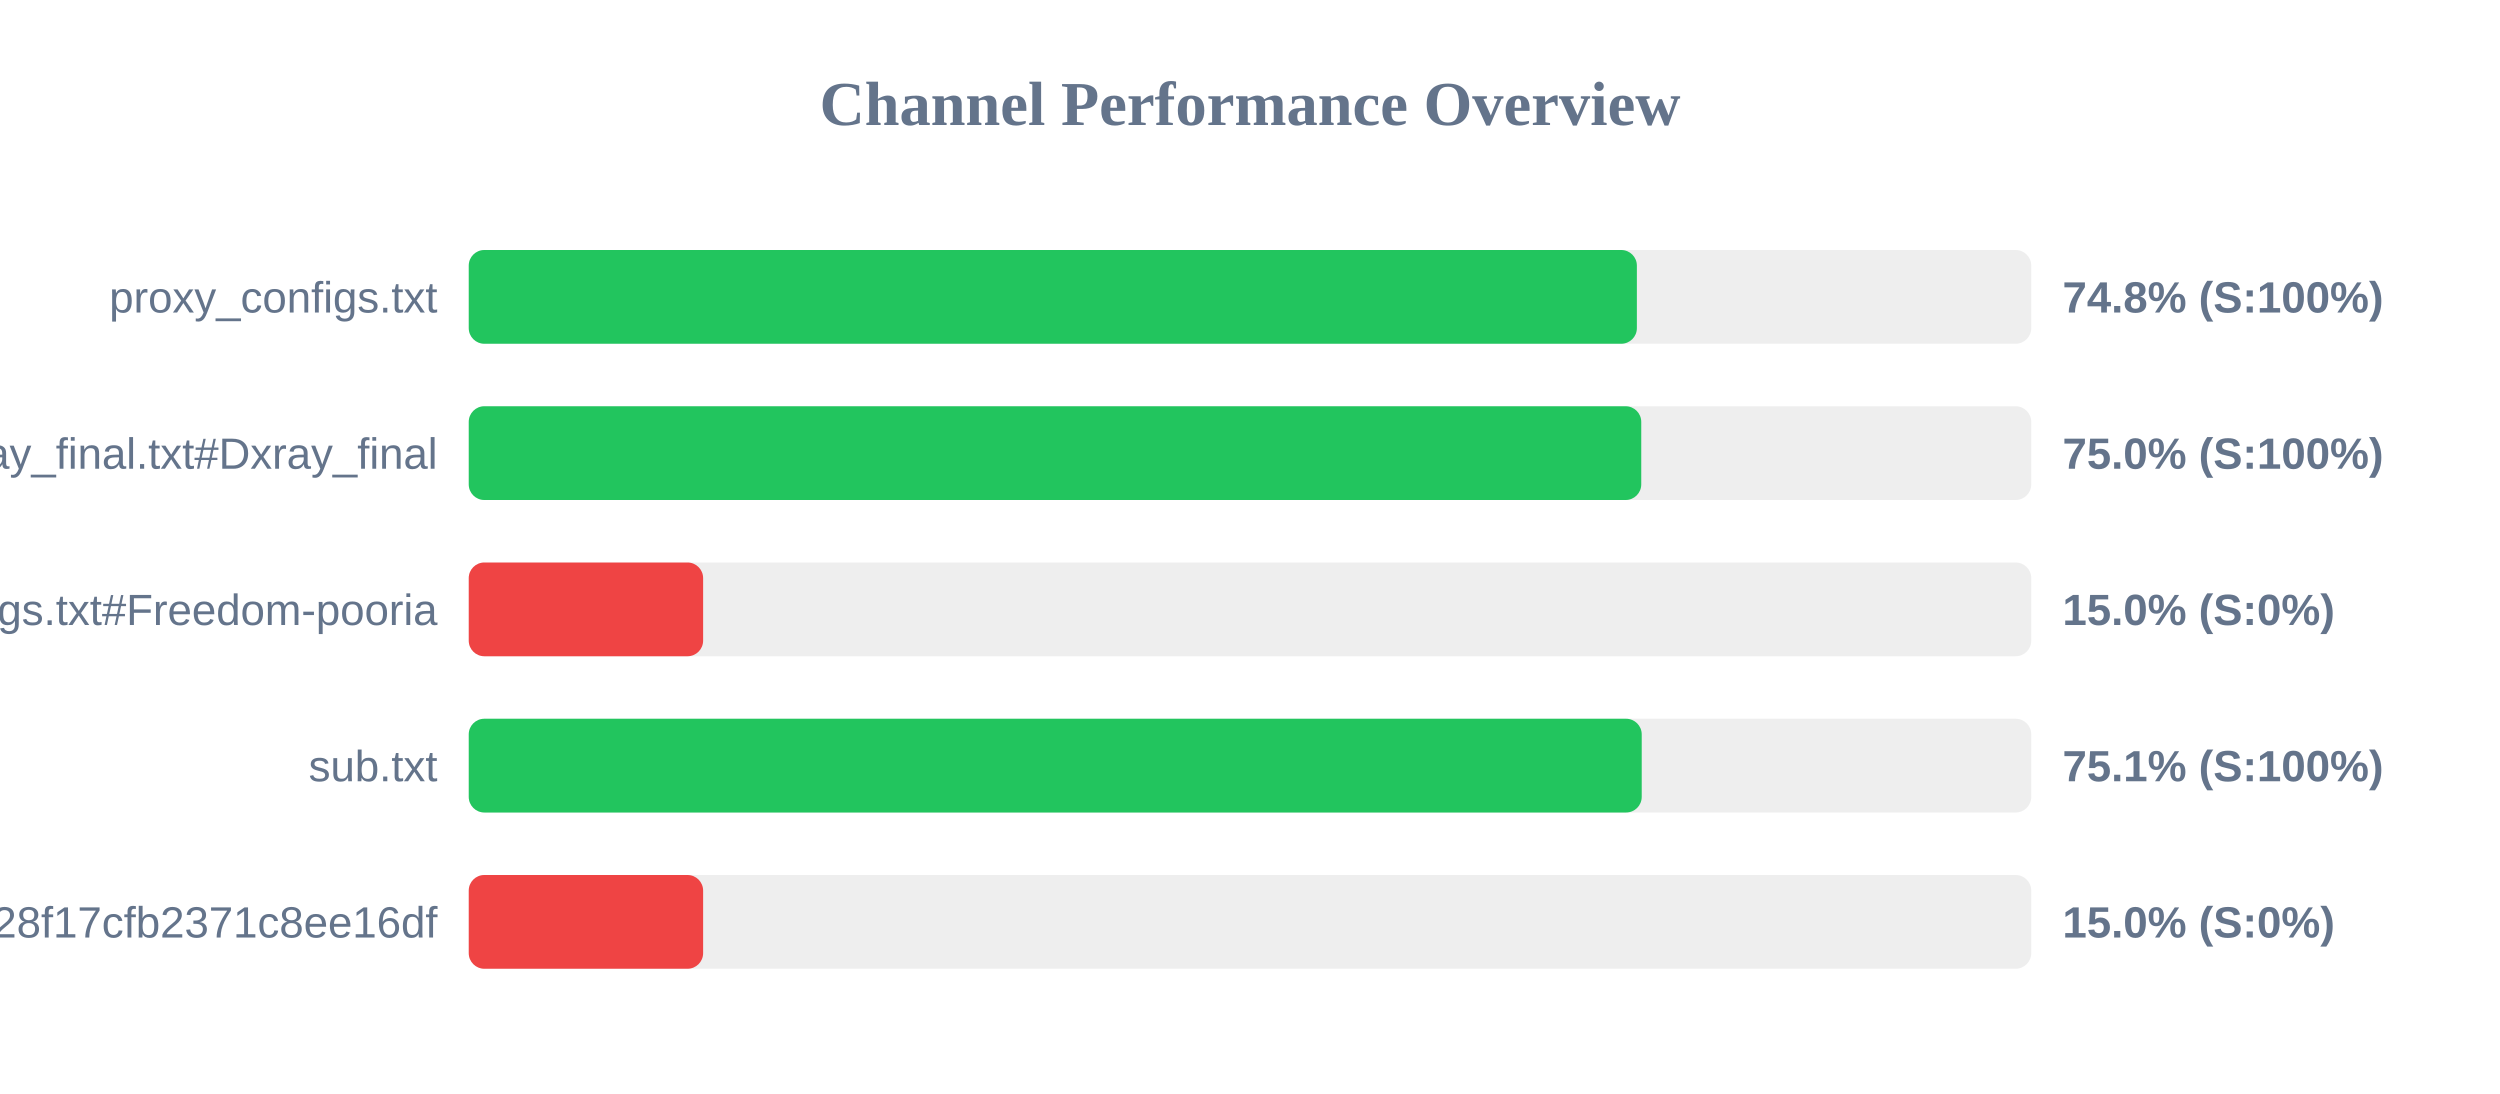
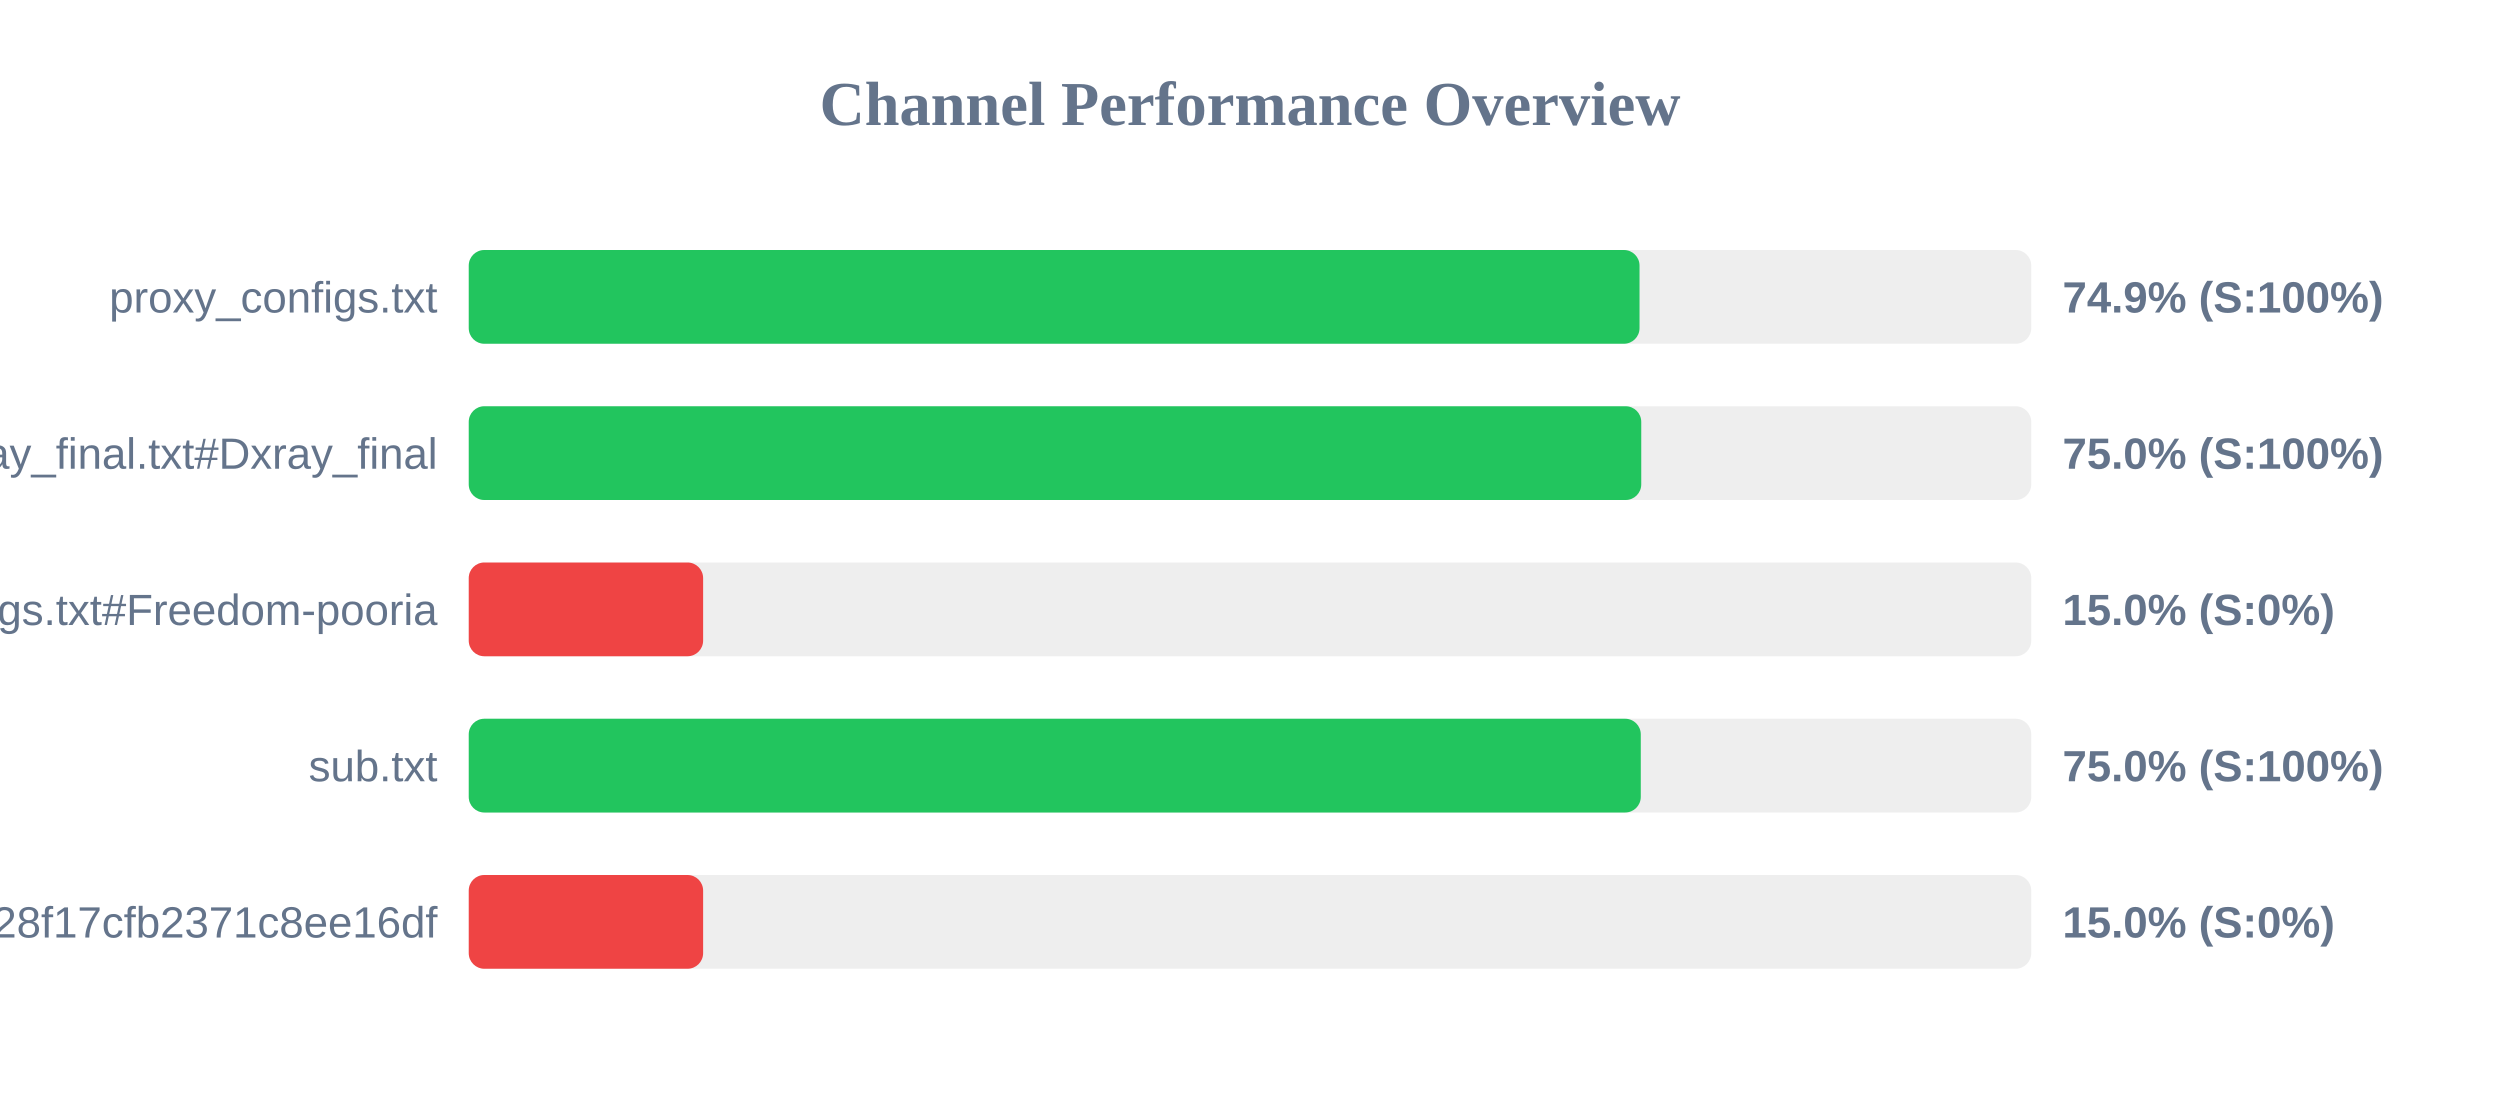
<svg xmlns="http://www.w3.org/2000/svg" width="800" height="350" version="1.1">
  <style>
        .row { font: 14px Arial; fill: #64748b; }
        .score { font: bold 14px Arial; fill: #64748b; }
    </style>
  <text x="400" y="40" text-anchor="middle" font-size="20px" font-weight="bold" fill="#64748b">Channel Performance Overview</text>
  <rect x="150" y="80" width="500" height="30" fill="#eee" rx="5" />
-   <rect x="150" y="80" width="373.8" height="30" fill="#22c55e" rx="5" />
+   <rect x="150" y="80" width="374.65" height="30" fill="#22c55e" rx="5" />
  <text x="140" y="100" text-anchor="end" class="row">proxy_configs.txt</text>
-   <text x="660" y="100" text-anchor="start" class="score">74.8% (S:100%)</text>
+   <text x="660" y="100" text-anchor="start" class="score">74.9% (S:100%)</text>
  <rect x="150" y="130" width="500" height="30" fill="#eee" rx="5" />
  <rect x="150" y="130" width="375.2" height="30" fill="#22c55e" rx="5" />
  <text x="140" y="150" text-anchor="end" class="row">xray_final.txt#Dxray_final</text>
  <text x="660" y="150" text-anchor="start" class="score">75.0% (S:100%)</text>
  <rect x="150" y="180" width="500" height="30" fill="#eee" rx="5" />
  <rect x="150" y="180" width="75.0" height="30" fill="#ef4444" rx="5" />
  <text x="140" y="200" text-anchor="end" class="row">v2ray_configs.txt#Freedom-pooria</text>
  <text x="660" y="200" text-anchor="start" class="score">15.0% (S:0%)</text>
  <rect x="150" y="230" width="500" height="30" fill="#eee" rx="5" />
-   <rect x="150" y="230" width="375.35" height="30" fill="#22c55e" rx="5" />
+   <rect x="150" y="230" width="375.05" height="30" fill="#22c55e" rx="5" />
  <text x="140" y="250" text-anchor="end" class="row">sub.txt</text>
-   <text x="660" y="250" text-anchor="start" class="score">75.1% (S:100%)</text>
+   <text x="660" y="250" text-anchor="start" class="score">75.0% (S:100%)</text>
  <rect x="150" y="280" width="500" height="30" fill="#eee" rx="5" />
  <rect x="150" y="280" width="75.0" height="30" fill="#ef4444" rx="5" />
  <text x="140" y="300" text-anchor="end" class="row">?token=fedfed7b41b828f17cfb2371c8ee16df</text>
  <text x="660" y="300" text-anchor="start" class="score">15.0% (S:0%)</text>
</svg>
